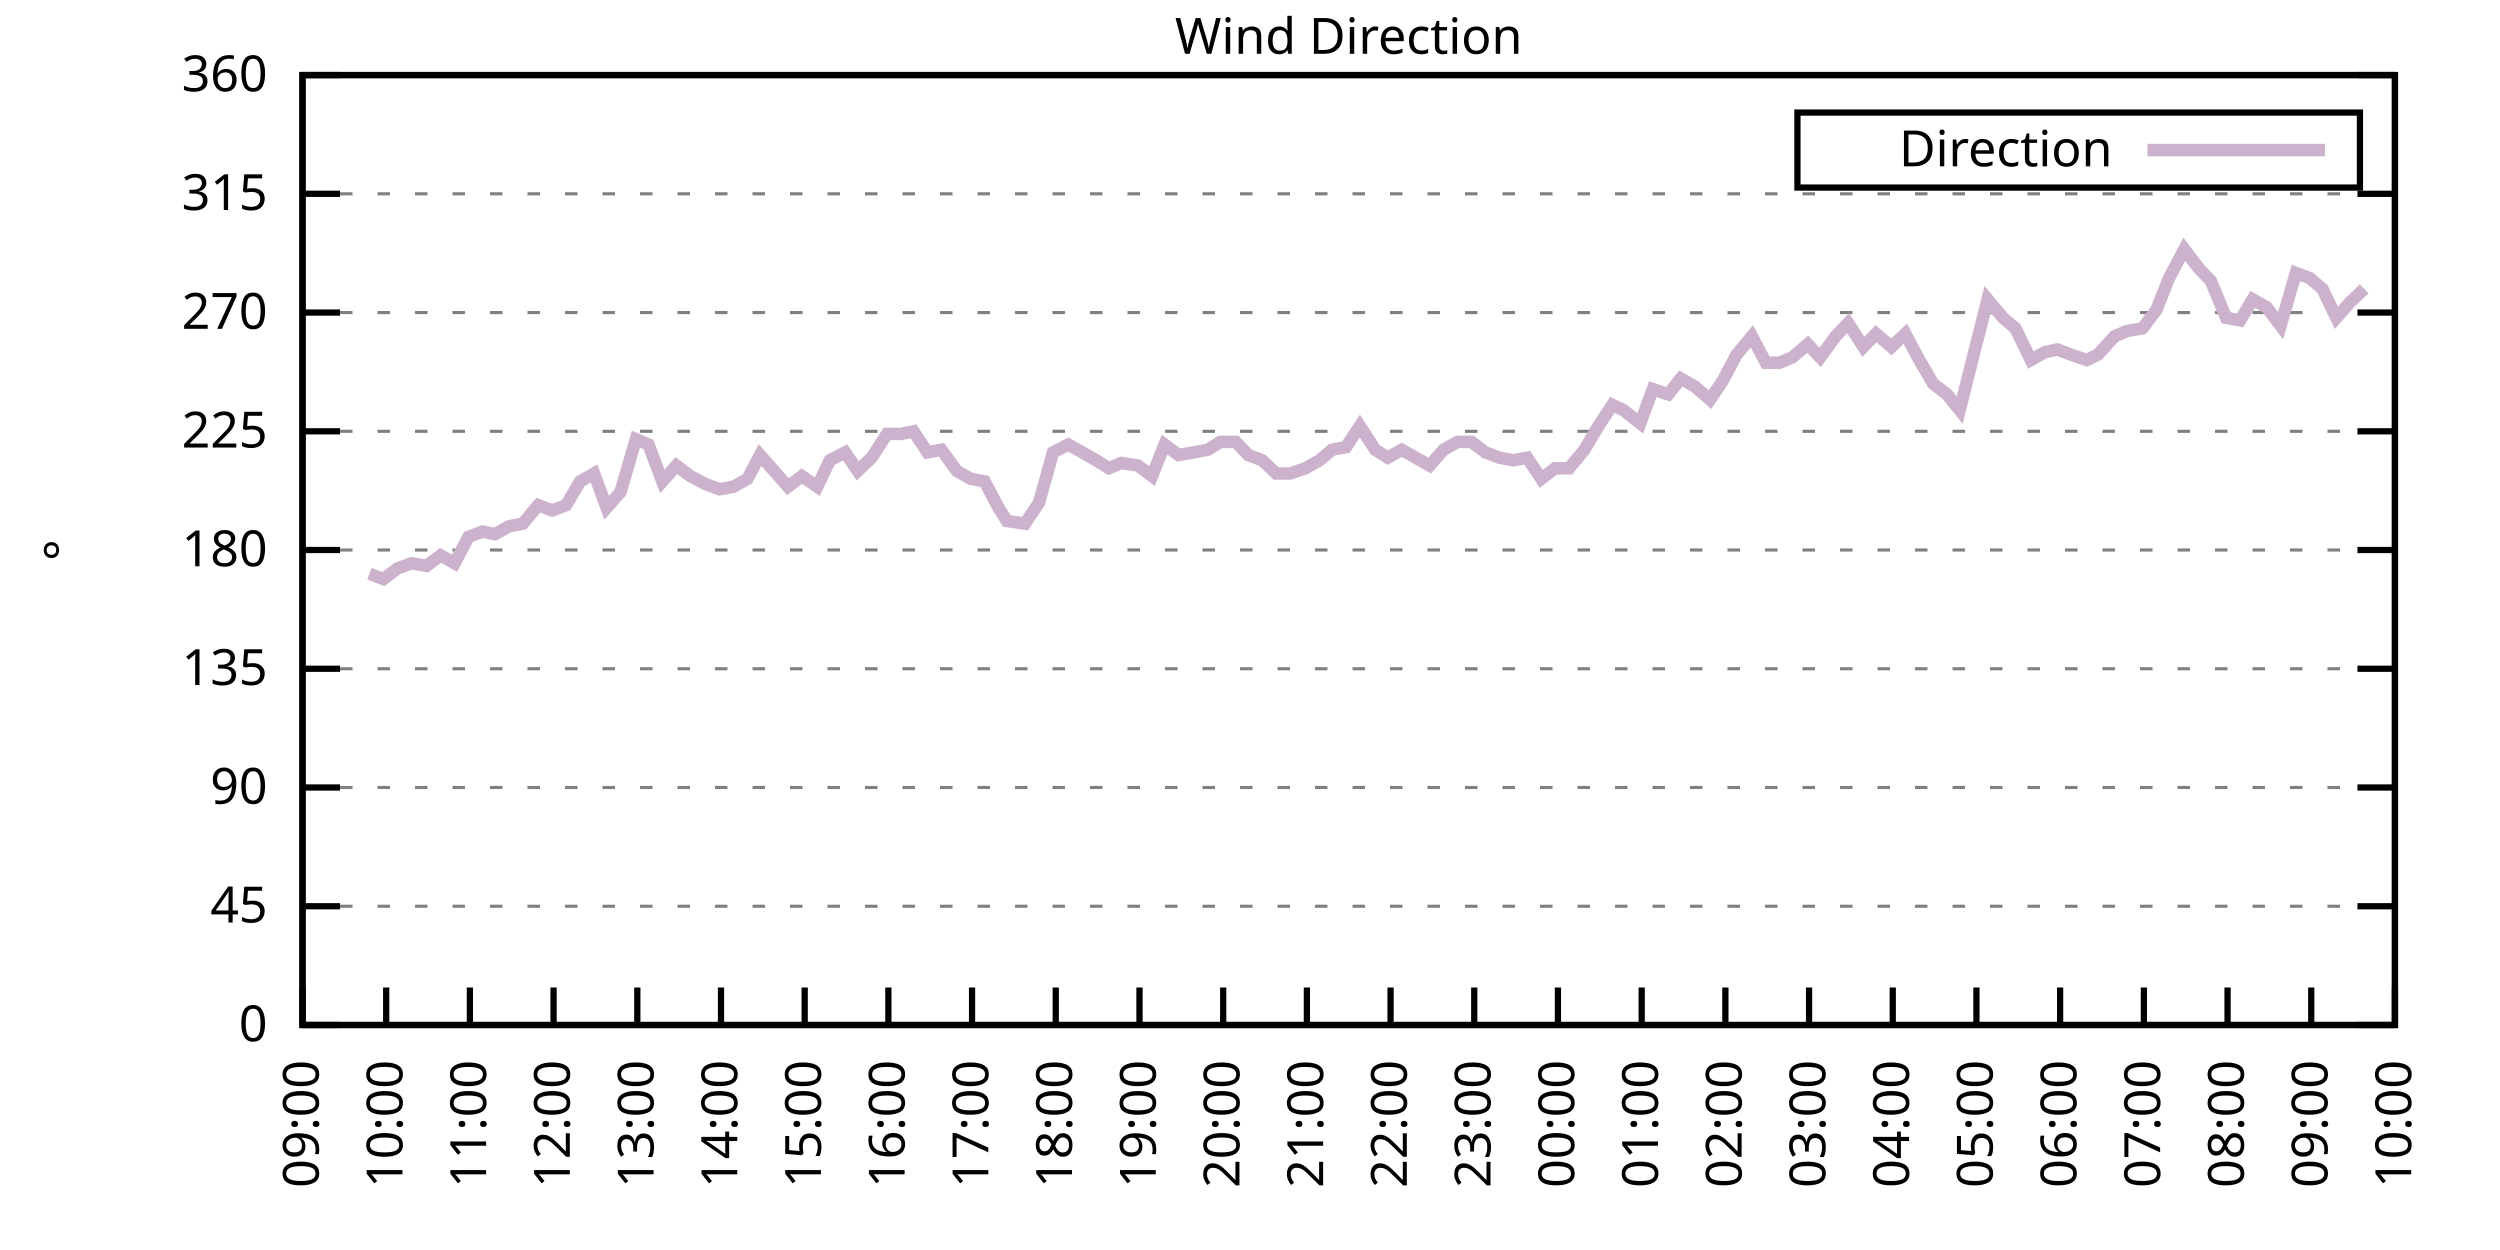
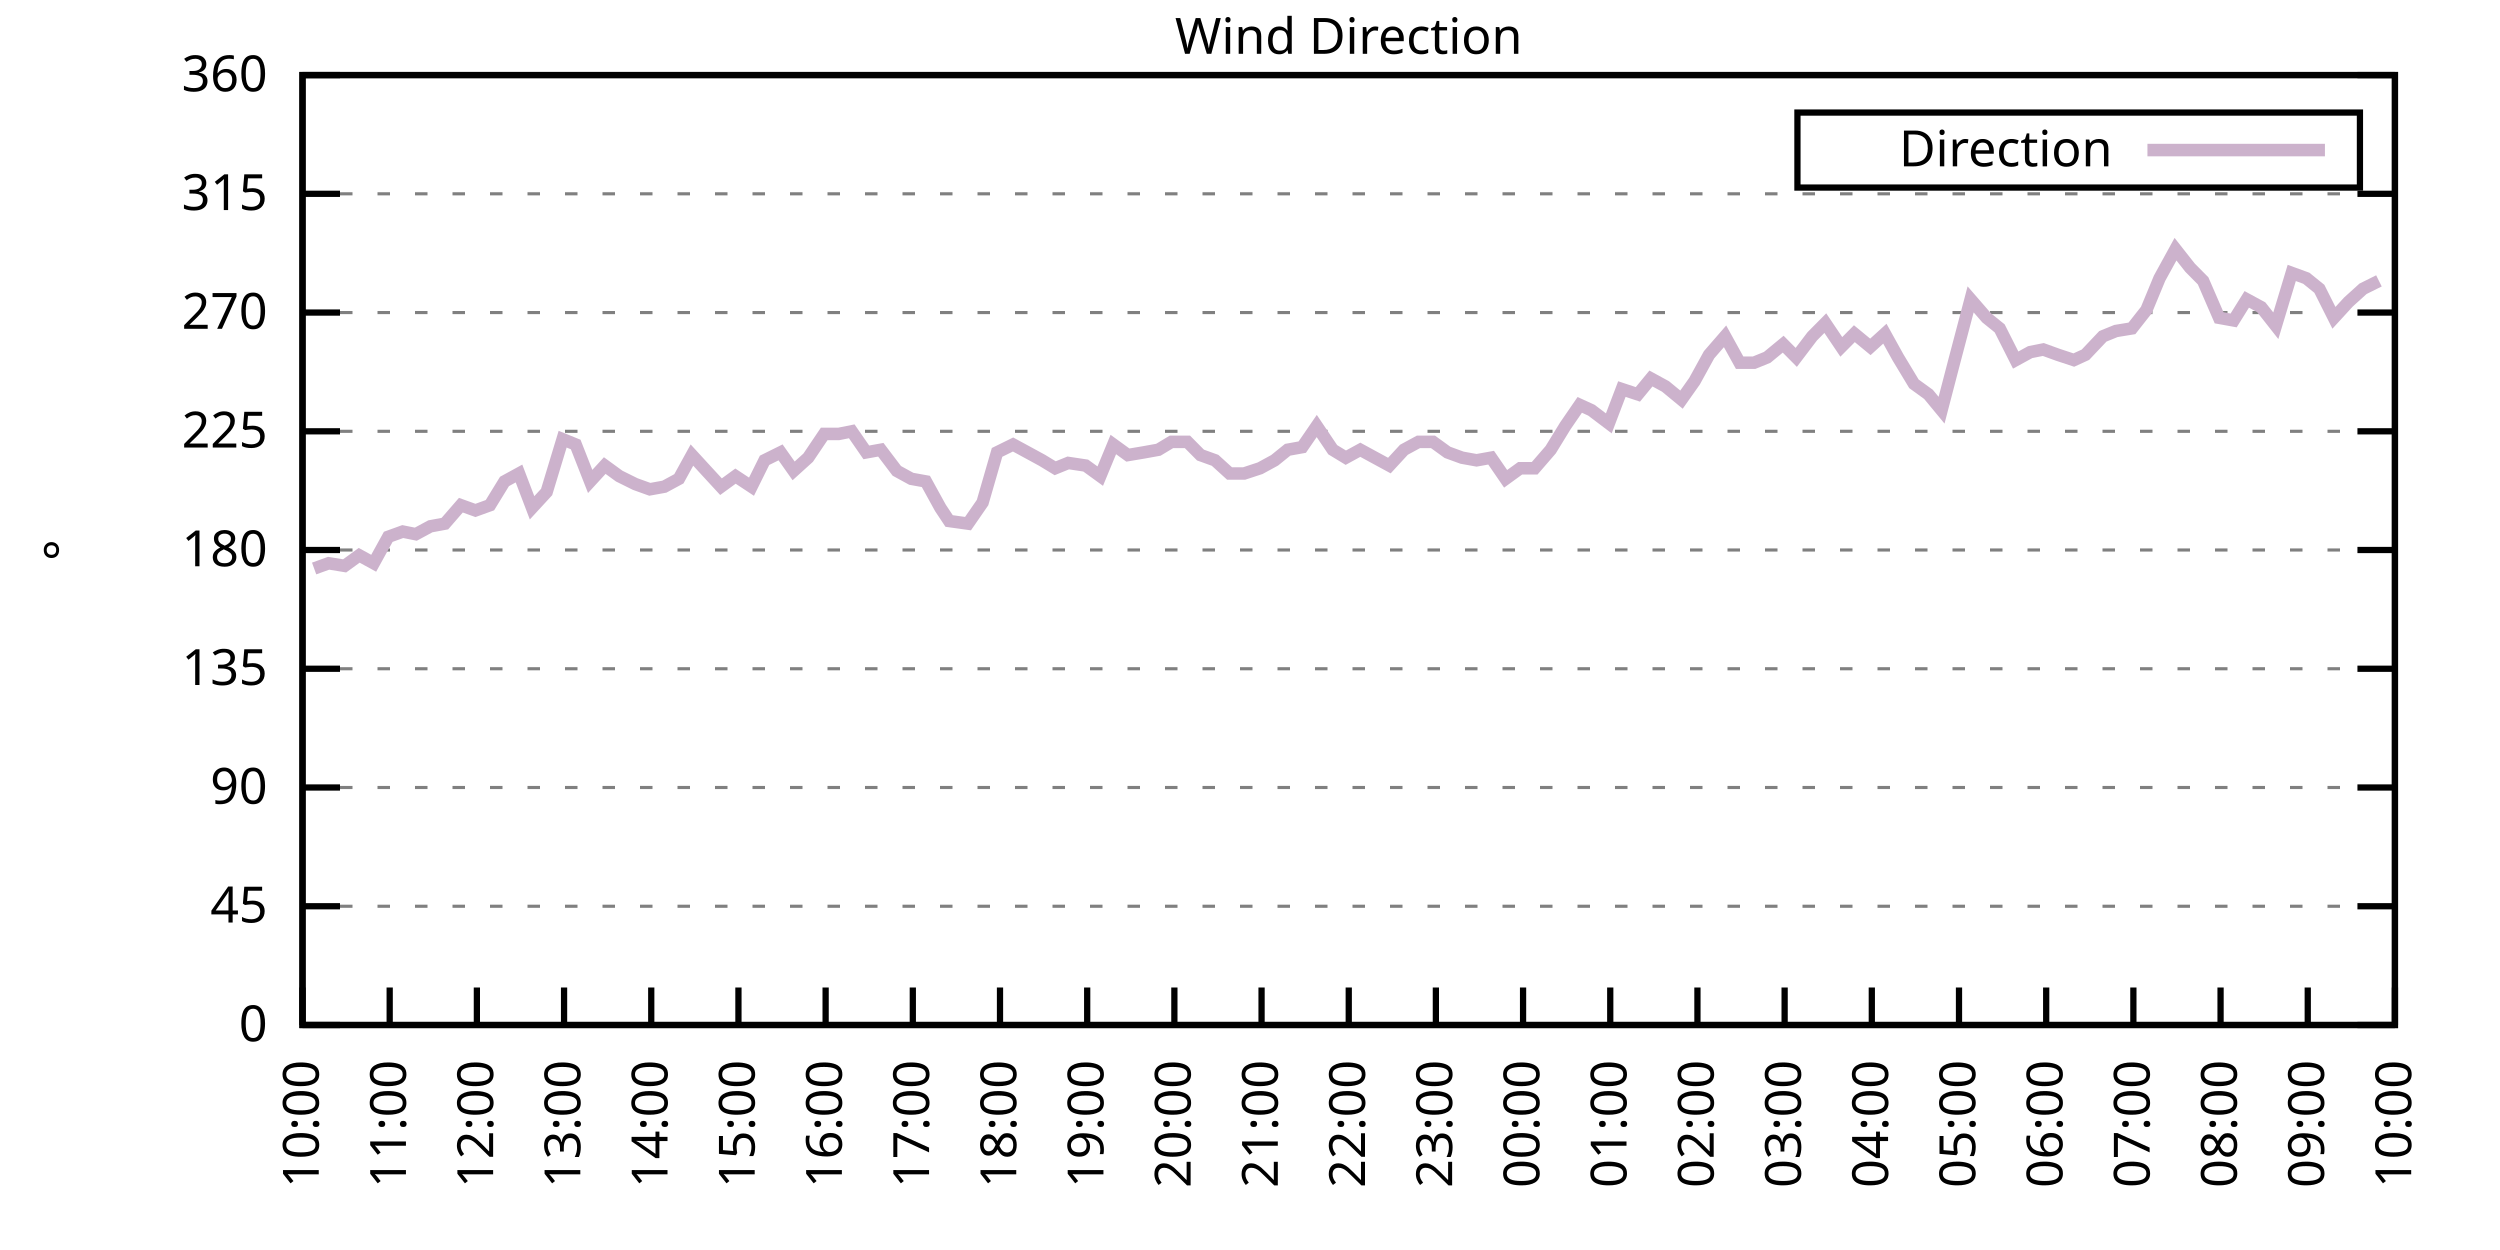
<svg xmlns="http://www.w3.org/2000/svg" xmlns:xlink="http://www.w3.org/1999/xlink" width="400" height="200" viewBox="0 0 400 200">
  <g id="gnuplot_canvas">
    <rect x="0" y="0" width="400" height="200" fill="none" />
    <defs>
      <circle id="gpDot" r="0.5" stroke-width="0.5" stroke="currentColor" />
      <path id="gpPt0" stroke-width="0.333" stroke="currentColor" d="M-1,0 h2 M0,-1 v2" />
      <path id="gpPt1" stroke-width="0.333" stroke="currentColor" d="M-1,-1 L1,1 M1,-1 L-1,1" />
      <path id="gpPt2" stroke-width="0.333" stroke="currentColor" d="M-1,0 L1,0 M0,-1 L0,1 M-1,-1 L1,1 M-1,1 L1,-1" />
      <rect id="gpPt3" stroke-width="0.333" stroke="currentColor" x="-1" y="-1" width="2" height="2" />
      <rect id="gpPt4" stroke-width="0.333" stroke="currentColor" fill="currentColor" x="-1" y="-1" width="2" height="2" />
      <circle id="gpPt5" stroke-width="0.333" stroke="currentColor" cx="0" cy="0" r="1" />
      <use xlink:href="#gpPt5" id="gpPt6" fill="currentColor" stroke="none" />
      <path id="gpPt7" stroke-width="0.333" stroke="currentColor" d="M0,-1.33 L-1.33,0.67 L1.33,0.67 z" />
      <use xlink:href="#gpPt7" id="gpPt8" fill="currentColor" stroke="none" />
      <use xlink:href="#gpPt7" id="gpPt9" stroke="currentColor" transform="rotate(180)" />
      <use xlink:href="#gpPt9" id="gpPt10" fill="currentColor" stroke="none" />
      <use xlink:href="#gpPt3" id="gpPt11" stroke="currentColor" transform="rotate(45)" />
      <use xlink:href="#gpPt11" id="gpPt12" fill="currentColor" stroke="none" />
      <path id="gpPt13" stroke-width="0.333" stroke="currentColor" d="M0,1.330 L1.265,0.411 L0.782,-1.067 L-0.782,-1.076 L-1.265,0.411 z" />
      <use xlink:href="#gpPt13" id="gpPt14" fill="currentColor" stroke="none" />
      <filter id="textbox" filterUnits="objectBoundingBox" x="0" y="0" height="1" width="1">
        <feFlood flood-color="white" flood-opacity="1" result="bgnd" />
        <feComposite in="SourceGraphic" in2="bgnd" operator="atop" />
      </filter>
      <filter id="greybox" filterUnits="objectBoundingBox" x="0" y="0" height="1" width="1">
        <feFlood flood-color="lightgrey" flood-opacity="1" result="grey" />
        <feComposite in="SourceGraphic" in2="grey" operator="atop" />
      </filter>
    </defs>
    <g fill="none" color="white" stroke="currentColor" stroke-width="1.00" stroke-linecap="butt" stroke-linejoin="miter">
</g>
    <g fill="none" color="black" stroke="currentColor" stroke-width="1.00" stroke-linecap="butt" stroke-linejoin="miter">
      <g stroke="none" shape-rendering="crispEdges">
        <polygon fill="rgb(255, 255, 255)" points="48.40,164.00 383.18,164.00 383.18,12.02 48.40,12.02 " />
      </g>
    </g>
    <g fill="none" color="black" stroke="currentColor" stroke-width="1.00" stroke-linecap="butt" stroke-linejoin="miter">
</g>
    <g fill="none" color="black" stroke="black" stroke-width="0.50" stroke-linecap="butt" stroke-linejoin="miter">
</g>
    <g fill="none" color="gray" stroke="currentColor" stroke-width="0.50" stroke-linecap="butt" stroke-linejoin="miter">
      <path stroke="gray" stroke-dasharray="2,4" class="gridline" d="M48.40,164.00 L383.19,164.00  " />
    </g>
    <g fill="none" color="gray" stroke="gray" stroke-width="1.00" stroke-linecap="butt" stroke-linejoin="miter">
</g>
    <g fill="none" color="black" stroke="currentColor" stroke-width="1.00" stroke-linecap="butt" stroke-linejoin="miter">
      <path stroke="black" d="M48.40,164.00 L54.40,164.00 M383.19,164.00 L377.19,164.00  " />
      <g transform="translate(42.80,166.60)" stroke="none" fill="black" font-family="Sans" font-size="8.00" text-anchor="end">
        <text>
          <tspan font-family="Sans"> 0</tspan>
        </text>
      </g>
    </g>
    <g fill="none" color="black" stroke="currentColor" stroke-width="1.00" stroke-linecap="butt" stroke-linejoin="miter">
</g>
    <g fill="none" color="black" stroke="black" stroke-width="0.50" stroke-linecap="butt" stroke-linejoin="miter">
</g>
    <g fill="none" color="gray" stroke="currentColor" stroke-width="0.50" stroke-linecap="butt" stroke-linejoin="miter">
      <path stroke="gray" stroke-dasharray="2,4" class="gridline" d="M48.40,145.00 L383.19,145.00  " />
    </g>
    <g fill="none" color="gray" stroke="gray" stroke-width="1.00" stroke-linecap="butt" stroke-linejoin="miter">
</g>
    <g fill="none" color="black" stroke="currentColor" stroke-width="1.00" stroke-linecap="butt" stroke-linejoin="miter">
      <path stroke="black" d="M48.40,145.00 L54.40,145.00 M383.19,145.00 L377.19,145.00  " />
      <g transform="translate(42.80,147.60)" stroke="none" fill="black" font-family="Sans" font-size="8.00" text-anchor="end">
        <text>
          <tspan font-family="Sans"> 45</tspan>
        </text>
      </g>
    </g>
    <g fill="none" color="black" stroke="currentColor" stroke-width="1.00" stroke-linecap="butt" stroke-linejoin="miter">
</g>
    <g fill="none" color="black" stroke="black" stroke-width="0.50" stroke-linecap="butt" stroke-linejoin="miter">
</g>
    <g fill="none" color="gray" stroke="currentColor" stroke-width="0.50" stroke-linecap="butt" stroke-linejoin="miter">
      <path stroke="gray" stroke-dasharray="2,4" class="gridline" d="M48.40,126.00 L383.19,126.00  " />
    </g>
    <g fill="none" color="gray" stroke="gray" stroke-width="1.00" stroke-linecap="butt" stroke-linejoin="miter">
</g>
    <g fill="none" color="black" stroke="currentColor" stroke-width="1.00" stroke-linecap="butt" stroke-linejoin="miter">
      <path stroke="black" d="M48.40,126.00 L54.40,126.00 M383.19,126.00 L377.19,126.00  " />
      <g transform="translate(42.80,128.60)" stroke="none" fill="black" font-family="Sans" font-size="8.00" text-anchor="end">
        <text>
          <tspan font-family="Sans"> 90</tspan>
        </text>
      </g>
    </g>
    <g fill="none" color="black" stroke="currentColor" stroke-width="1.00" stroke-linecap="butt" stroke-linejoin="miter">
</g>
    <g fill="none" color="black" stroke="black" stroke-width="0.50" stroke-linecap="butt" stroke-linejoin="miter">
</g>
    <g fill="none" color="gray" stroke="currentColor" stroke-width="0.50" stroke-linecap="butt" stroke-linejoin="miter">
      <path stroke="gray" stroke-dasharray="2,4" class="gridline" d="M48.40,107.00 L383.19,107.00  " />
    </g>
    <g fill="none" color="gray" stroke="gray" stroke-width="1.00" stroke-linecap="butt" stroke-linejoin="miter">
</g>
    <g fill="none" color="black" stroke="currentColor" stroke-width="1.00" stroke-linecap="butt" stroke-linejoin="miter">
      <path stroke="black" d="M48.40,107.00 L54.40,107.00 M383.19,107.00 L377.19,107.00  " />
      <g transform="translate(42.80,109.60)" stroke="none" fill="black" font-family="Sans" font-size="8.00" text-anchor="end">
        <text>
          <tspan font-family="Sans"> 135</tspan>
        </text>
      </g>
    </g>
    <g fill="none" color="black" stroke="currentColor" stroke-width="1.00" stroke-linecap="butt" stroke-linejoin="miter">
</g>
    <g fill="none" color="black" stroke="black" stroke-width="0.50" stroke-linecap="butt" stroke-linejoin="miter">
</g>
    <g fill="none" color="gray" stroke="currentColor" stroke-width="0.50" stroke-linecap="butt" stroke-linejoin="miter">
      <path stroke="gray" stroke-dasharray="2,4" class="gridline" d="M48.40,88.00 L383.19,88.00  " />
    </g>
    <g fill="none" color="gray" stroke="gray" stroke-width="1.00" stroke-linecap="butt" stroke-linejoin="miter">
</g>
    <g fill="none" color="black" stroke="currentColor" stroke-width="1.00" stroke-linecap="butt" stroke-linejoin="miter">
      <path stroke="black" d="M48.40,88.00 L54.40,88.00 M383.19,88.00 L377.19,88.00  " />
      <g transform="translate(42.80,90.60)" stroke="none" fill="black" font-family="Sans" font-size="8.00" text-anchor="end">
        <text>
          <tspan font-family="Sans"> 180</tspan>
        </text>
      </g>
    </g>
    <g fill="none" color="black" stroke="currentColor" stroke-width="1.00" stroke-linecap="butt" stroke-linejoin="miter">
</g>
    <g fill="none" color="black" stroke="black" stroke-width="0.50" stroke-linecap="butt" stroke-linejoin="miter">
</g>
    <g fill="none" color="gray" stroke="currentColor" stroke-width="0.50" stroke-linecap="butt" stroke-linejoin="miter">
      <path stroke="gray" stroke-dasharray="2,4" class="gridline" d="M48.40,69.01 L383.19,69.01  " />
    </g>
    <g fill="none" color="gray" stroke="gray" stroke-width="1.00" stroke-linecap="butt" stroke-linejoin="miter">
</g>
    <g fill="none" color="black" stroke="currentColor" stroke-width="1.00" stroke-linecap="butt" stroke-linejoin="miter">
      <path stroke="black" d="M48.40,69.01 L54.40,69.01 M383.19,69.01 L377.19,69.01  " />
      <g transform="translate(42.80,71.61)" stroke="none" fill="black" font-family="Sans" font-size="8.00" text-anchor="end">
        <text>
          <tspan font-family="Sans"> 225</tspan>
        </text>
      </g>
    </g>
    <g fill="none" color="black" stroke="currentColor" stroke-width="1.00" stroke-linecap="butt" stroke-linejoin="miter">
</g>
    <g fill="none" color="black" stroke="black" stroke-width="0.50" stroke-linecap="butt" stroke-linejoin="miter">
</g>
    <g fill="none" color="gray" stroke="currentColor" stroke-width="0.50" stroke-linecap="butt" stroke-linejoin="miter">
      <path stroke="gray" stroke-dasharray="2,4" class="gridline" d="M48.40,50.01 L383.19,50.01  " />
    </g>
    <g fill="none" color="gray" stroke="gray" stroke-width="1.00" stroke-linecap="butt" stroke-linejoin="miter">
</g>
    <g fill="none" color="black" stroke="currentColor" stroke-width="1.00" stroke-linecap="butt" stroke-linejoin="miter">
      <path stroke="black" d="M48.40,50.01 L54.40,50.01 M383.19,50.01 L377.19,50.01  " />
      <g transform="translate(42.80,52.61)" stroke="none" fill="black" font-family="Sans" font-size="8.00" text-anchor="end">
        <text>
          <tspan font-family="Sans"> 270</tspan>
        </text>
      </g>
    </g>
    <g fill="none" color="black" stroke="currentColor" stroke-width="1.00" stroke-linecap="butt" stroke-linejoin="miter">
</g>
    <g fill="none" color="black" stroke="black" stroke-width="0.50" stroke-linecap="butt" stroke-linejoin="miter">
</g>
    <g fill="none" color="gray" stroke="currentColor" stroke-width="0.50" stroke-linecap="butt" stroke-linejoin="miter">
      <path stroke="gray" stroke-dasharray="2,4" class="gridline" d="M48.40,31.01 L383.19,31.01  " />
    </g>
    <g fill="none" color="gray" stroke="gray" stroke-width="1.00" stroke-linecap="butt" stroke-linejoin="miter">
</g>
    <g fill="none" color="black" stroke="currentColor" stroke-width="1.00" stroke-linecap="butt" stroke-linejoin="miter">
      <path stroke="black" d="M48.40,31.01 L54.40,31.01 M383.19,31.01 L377.19,31.01  " />
      <g transform="translate(42.80,33.61)" stroke="none" fill="black" font-family="Sans" font-size="8.00" text-anchor="end">
        <text>
          <tspan font-family="Sans"> 315</tspan>
        </text>
      </g>
    </g>
    <g fill="none" color="black" stroke="currentColor" stroke-width="1.00" stroke-linecap="butt" stroke-linejoin="miter">
</g>
    <g fill="none" color="black" stroke="black" stroke-width="0.50" stroke-linecap="butt" stroke-linejoin="miter">
</g>
    <g fill="none" color="gray" stroke="currentColor" stroke-width="0.50" stroke-linecap="butt" stroke-linejoin="miter">
      <path stroke="gray" stroke-dasharray="2,4" class="gridline" d="M48.40,12.01 L383.19,12.01  " />
    </g>
    <g fill="none" color="gray" stroke="gray" stroke-width="1.00" stroke-linecap="butt" stroke-linejoin="miter">
</g>
    <g fill="none" color="black" stroke="currentColor" stroke-width="1.00" stroke-linecap="butt" stroke-linejoin="miter">
      <path stroke="black" d="M48.40,12.01 L54.40,12.01 M383.19,12.01 L377.19,12.01  " />
      <g transform="translate(42.80,14.61)" stroke="none" fill="black" font-family="Sans" font-size="8.00" text-anchor="end">
        <text>
          <tspan font-family="Sans"> 360</tspan>
        </text>
      </g>
    </g>
    <g fill="none" color="black" stroke="currentColor" stroke-width="1.00" stroke-linecap="butt" stroke-linejoin="miter">
      <path stroke="black" d="M48.40,164.00 L48.40,158.00  " />
      <g transform="translate(51.00,169.60) rotate(270.00)" stroke="none" fill="black" font-family="Sans" font-size="8.00" text-anchor="end">
        <text>
-           <tspan font-family="Sans">09:00</tspan>
-         </text>
-       </g>
-     </g>
-     <g fill="none" color="black" stroke="currentColor" stroke-width="1.00" stroke-linecap="butt" stroke-linejoin="miter">
-       <path stroke="black" d="M61.79,164.00 L61.79,158.00  " />
-       <g transform="translate(64.39,169.60) rotate(270.00)" stroke="none" fill="black" font-family="Sans" font-size="8.00" text-anchor="end">
-         <text>
          <tspan font-family="Sans">10:00</tspan>
        </text>
      </g>
    </g>
    <g fill="none" color="black" stroke="currentColor" stroke-width="1.00" stroke-linecap="butt" stroke-linejoin="miter">
-       <path stroke="black" d="M75.18,164.00 L75.18,158.00  " />
-       <g transform="translate(77.78,169.60) rotate(270.00)" stroke="none" fill="black" font-family="Sans" font-size="8.00" text-anchor="end">
+       <path stroke="black" d="M62.35,164.00 L62.35,158.00  " />
+       <g transform="translate(64.95,169.60) rotate(270.00)" stroke="none" fill="black" font-family="Sans" font-size="8.00" text-anchor="end">
        <text>
          <tspan font-family="Sans">11:00</tspan>
        </text>
      </g>
    </g>
    <g fill="none" color="black" stroke="currentColor" stroke-width="1.00" stroke-linecap="butt" stroke-linejoin="miter">
-       <path stroke="black" d="M88.57,164.00 L88.57,158.00  " />
-       <g transform="translate(91.17,169.60) rotate(270.00)" stroke="none" fill="black" font-family="Sans" font-size="8.00" text-anchor="end">
+       <path stroke="black" d="M76.30,164.00 L76.30,158.00  " />
+       <g transform="translate(78.90,169.60) rotate(270.00)" stroke="none" fill="black" font-family="Sans" font-size="8.00" text-anchor="end">
        <text>
          <tspan font-family="Sans">12:00</tspan>
        </text>
      </g>
    </g>
    <g fill="none" color="black" stroke="currentColor" stroke-width="1.00" stroke-linecap="butt" stroke-linejoin="miter">
-       <path stroke="black" d="M101.97,164.00 L101.97,158.00  " />
-       <g transform="translate(104.57,169.60) rotate(270.00)" stroke="none" fill="black" font-family="Sans" font-size="8.00" text-anchor="end">
+       <path stroke="black" d="M90.25,164.00 L90.25,158.00  " />
+       <g transform="translate(92.85,169.60) rotate(270.00)" stroke="none" fill="black" font-family="Sans" font-size="8.00" text-anchor="end">
        <text>
          <tspan font-family="Sans">13:00</tspan>
        </text>
      </g>
    </g>
    <g fill="none" color="black" stroke="currentColor" stroke-width="1.00" stroke-linecap="butt" stroke-linejoin="miter">
-       <path stroke="black" d="M115.36,164.00 L115.36,158.00  " />
-       <g transform="translate(117.96,169.60) rotate(270.00)" stroke="none" fill="black" font-family="Sans" font-size="8.00" text-anchor="end">
+       <path stroke="black" d="M104.20,164.00 L104.20,158.00  " />
+       <g transform="translate(106.80,169.60) rotate(270.00)" stroke="none" fill="black" font-family="Sans" font-size="8.00" text-anchor="end">
        <text>
          <tspan font-family="Sans">14:00</tspan>
        </text>
      </g>
    </g>
    <g fill="none" color="black" stroke="currentColor" stroke-width="1.00" stroke-linecap="butt" stroke-linejoin="miter">
-       <path stroke="black" d="M128.75,164.00 L128.75,158.00  " />
-       <g transform="translate(131.35,169.60) rotate(270.00)" stroke="none" fill="black" font-family="Sans" font-size="8.00" text-anchor="end">
+       <path stroke="black" d="M118.15,164.00 L118.15,158.00  " />
+       <g transform="translate(120.75,169.60) rotate(270.00)" stroke="none" fill="black" font-family="Sans" font-size="8.00" text-anchor="end">
        <text>
          <tspan font-family="Sans">15:00</tspan>
        </text>
      </g>
    </g>
    <g fill="none" color="black" stroke="currentColor" stroke-width="1.00" stroke-linecap="butt" stroke-linejoin="miter">
-       <path stroke="black" d="M142.14,164.00 L142.14,158.00  " />
-       <g transform="translate(144.74,169.60) rotate(270.00)" stroke="none" fill="black" font-family="Sans" font-size="8.00" text-anchor="end">
+       <path stroke="black" d="M132.10,164.00 L132.10,158.00  " />
+       <g transform="translate(134.70,169.60) rotate(270.00)" stroke="none" fill="black" font-family="Sans" font-size="8.00" text-anchor="end">
        <text>
          <tspan font-family="Sans">16:00</tspan>
        </text>
      </g>
    </g>
    <g fill="none" color="black" stroke="currentColor" stroke-width="1.00" stroke-linecap="butt" stroke-linejoin="miter">
-       <path stroke="black" d="M155.53,164.00 L155.53,158.00  " />
-       <g transform="translate(158.13,169.60) rotate(270.00)" stroke="none" fill="black" font-family="Sans" font-size="8.00" text-anchor="end">
+       <path stroke="black" d="M146.05,164.00 L146.05,158.00  " />
+       <g transform="translate(148.65,169.60) rotate(270.00)" stroke="none" fill="black" font-family="Sans" font-size="8.00" text-anchor="end">
        <text>
          <tspan font-family="Sans">17:00</tspan>
        </text>
      </g>
    </g>
    <g fill="none" color="black" stroke="currentColor" stroke-width="1.00" stroke-linecap="butt" stroke-linejoin="miter">
-       <path stroke="black" d="M168.92,164.00 L168.92,158.00  " />
-       <g transform="translate(171.52,169.60) rotate(270.00)" stroke="none" fill="black" font-family="Sans" font-size="8.00" text-anchor="end">
+       <path stroke="black" d="M160.00,164.00 L160.00,158.00  " />
+       <g transform="translate(162.60,169.60) rotate(270.00)" stroke="none" fill="black" font-family="Sans" font-size="8.00" text-anchor="end">
        <text>
          <tspan font-family="Sans">18:00</tspan>
        </text>
      </g>
    </g>
    <g fill="none" color="black" stroke="currentColor" stroke-width="1.00" stroke-linecap="butt" stroke-linejoin="miter">
-       <path stroke="black" d="M182.32,164.00 L182.32,158.00  " />
-       <g transform="translate(184.92,169.60) rotate(270.00)" stroke="none" fill="black" font-family="Sans" font-size="8.00" text-anchor="end">
+       <path stroke="black" d="M173.95,164.00 L173.95,158.00  " />
+       <g transform="translate(176.55,169.60) rotate(270.00)" stroke="none" fill="black" font-family="Sans" font-size="8.00" text-anchor="end">
        <text>
          <tspan font-family="Sans">19:00</tspan>
        </text>
      </g>
    </g>
    <g fill="none" color="black" stroke="currentColor" stroke-width="1.00" stroke-linecap="butt" stroke-linejoin="miter">
-       <path stroke="black" d="M195.71,164.00 L195.71,158.00  " />
-       <g transform="translate(198.31,169.60) rotate(270.00)" stroke="none" fill="black" font-family="Sans" font-size="8.00" text-anchor="end">
+       <path stroke="black" d="M187.90,164.00 L187.90,158.00  " />
+       <g transform="translate(190.50,169.60) rotate(270.00)" stroke="none" fill="black" font-family="Sans" font-size="8.00" text-anchor="end">
        <text>
          <tspan font-family="Sans">20:00</tspan>
        </text>
      </g>
    </g>
    <g fill="none" color="black" stroke="currentColor" stroke-width="1.00" stroke-linecap="butt" stroke-linejoin="miter">
-       <path stroke="black" d="M209.10,164.00 L209.10,158.00  " />
-       <g transform="translate(211.70,169.60) rotate(270.00)" stroke="none" fill="black" font-family="Sans" font-size="8.00" text-anchor="end">
+       <path stroke="black" d="M201.85,164.00 L201.85,158.00  " />
+       <g transform="translate(204.45,169.60) rotate(270.00)" stroke="none" fill="black" font-family="Sans" font-size="8.00" text-anchor="end">
        <text>
          <tspan font-family="Sans">21:00</tspan>
        </text>
      </g>
    </g>
    <g fill="none" color="black" stroke="currentColor" stroke-width="1.00" stroke-linecap="butt" stroke-linejoin="miter">
-       <path stroke="black" d="M222.49,164.00 L222.49,158.00  " />
-       <g transform="translate(225.09,169.60) rotate(270.00)" stroke="none" fill="black" font-family="Sans" font-size="8.00" text-anchor="end">
+       <path stroke="black" d="M215.80,164.00 L215.80,158.00  " />
+       <g transform="translate(218.40,169.60) rotate(270.00)" stroke="none" fill="black" font-family="Sans" font-size="8.00" text-anchor="end">
        <text>
          <tspan font-family="Sans">22:00</tspan>
        </text>
      </g>
    </g>
    <g fill="none" color="black" stroke="currentColor" stroke-width="1.00" stroke-linecap="butt" stroke-linejoin="miter">
-       <path stroke="black" d="M235.88,164.00 L235.88,158.00  " />
-       <g transform="translate(238.48,169.60) rotate(270.00)" stroke="none" fill="black" font-family="Sans" font-size="8.00" text-anchor="end">
+       <path stroke="black" d="M229.74,164.00 L229.74,158.00  " />
+       <g transform="translate(232.34,169.60) rotate(270.00)" stroke="none" fill="black" font-family="Sans" font-size="8.00" text-anchor="end">
        <text>
          <tspan font-family="Sans">23:00</tspan>
        </text>
      </g>
    </g>
    <g fill="none" color="black" stroke="currentColor" stroke-width="1.00" stroke-linecap="butt" stroke-linejoin="miter">
-       <path stroke="black" d="M249.27,164.00 L249.27,158.00  " />
-       <g transform="translate(251.87,169.60) rotate(270.00)" stroke="none" fill="black" font-family="Sans" font-size="8.00" text-anchor="end">
+       <path stroke="black" d="M243.69,164.00 L243.69,158.00  " />
+       <g transform="translate(246.29,169.60) rotate(270.00)" stroke="none" fill="black" font-family="Sans" font-size="8.00" text-anchor="end">
        <text>
          <tspan font-family="Sans">00:00</tspan>
        </text>
      </g>
    </g>
    <g fill="none" color="black" stroke="currentColor" stroke-width="1.00" stroke-linecap="butt" stroke-linejoin="miter">
-       <path stroke="black" d="M262.67,164.00 L262.67,158.00  " />
-       <g transform="translate(265.27,169.60) rotate(270.00)" stroke="none" fill="black" font-family="Sans" font-size="8.00" text-anchor="end">
+       <path stroke="black" d="M257.64,164.00 L257.64,158.00  " />
+       <g transform="translate(260.24,169.60) rotate(270.00)" stroke="none" fill="black" font-family="Sans" font-size="8.00" text-anchor="end">
        <text>
          <tspan font-family="Sans">01:00</tspan>
        </text>
      </g>
    </g>
    <g fill="none" color="black" stroke="currentColor" stroke-width="1.00" stroke-linecap="butt" stroke-linejoin="miter">
-       <path stroke="black" d="M276.06,164.00 L276.06,158.00  " />
-       <g transform="translate(278.66,169.60) rotate(270.00)" stroke="none" fill="black" font-family="Sans" font-size="8.00" text-anchor="end">
+       <path stroke="black" d="M271.59,164.00 L271.59,158.00  " />
+       <g transform="translate(274.19,169.60) rotate(270.00)" stroke="none" fill="black" font-family="Sans" font-size="8.00" text-anchor="end">
        <text>
          <tspan font-family="Sans">02:00</tspan>
        </text>
      </g>
    </g>
    <g fill="none" color="black" stroke="currentColor" stroke-width="1.00" stroke-linecap="butt" stroke-linejoin="miter">
-       <path stroke="black" d="M289.45,164.00 L289.45,158.00  " />
-       <g transform="translate(292.05,169.60) rotate(270.00)" stroke="none" fill="black" font-family="Sans" font-size="8.00" text-anchor="end">
+       <path stroke="black" d="M285.54,164.00 L285.54,158.00  " />
+       <g transform="translate(288.14,169.60) rotate(270.00)" stroke="none" fill="black" font-family="Sans" font-size="8.00" text-anchor="end">
        <text>
          <tspan font-family="Sans">03:00</tspan>
        </text>
      </g>
    </g>
    <g fill="none" color="black" stroke="currentColor" stroke-width="1.00" stroke-linecap="butt" stroke-linejoin="miter">
-       <path stroke="black" d="M302.84,164.00 L302.84,158.00  " />
-       <g transform="translate(305.44,169.60) rotate(270.00)" stroke="none" fill="black" font-family="Sans" font-size="8.00" text-anchor="end">
+       <path stroke="black" d="M299.49,164.00 L299.49,158.00  " />
+       <g transform="translate(302.09,169.60) rotate(270.00)" stroke="none" fill="black" font-family="Sans" font-size="8.00" text-anchor="end">
        <text>
          <tspan font-family="Sans">04:00</tspan>
        </text>
      </g>
    </g>
    <g fill="none" color="black" stroke="currentColor" stroke-width="1.00" stroke-linecap="butt" stroke-linejoin="miter">
-       <path stroke="black" d="M316.23,164.00 L316.23,158.00  " />
-       <g transform="translate(318.83,169.60) rotate(270.00)" stroke="none" fill="black" font-family="Sans" font-size="8.00" text-anchor="end">
+       <path stroke="black" d="M313.44,164.00 L313.44,158.00  " />
+       <g transform="translate(316.04,169.60) rotate(270.00)" stroke="none" fill="black" font-family="Sans" font-size="8.00" text-anchor="end">
        <text>
          <tspan font-family="Sans">05:00</tspan>
        </text>
      </g>
    </g>
    <g fill="none" color="black" stroke="currentColor" stroke-width="1.00" stroke-linecap="butt" stroke-linejoin="miter">
-       <path stroke="black" d="M329.62,164.00 L329.62,158.00  " />
-       <g transform="translate(332.22,169.60) rotate(270.00)" stroke="none" fill="black" font-family="Sans" font-size="8.00" text-anchor="end">
+       <path stroke="black" d="M327.39,164.00 L327.39,158.00  " />
+       <g transform="translate(329.99,169.60) rotate(270.00)" stroke="none" fill="black" font-family="Sans" font-size="8.00" text-anchor="end">
        <text>
          <tspan font-family="Sans">06:00</tspan>
        </text>
      </g>
    </g>
    <g fill="none" color="black" stroke="currentColor" stroke-width="1.00" stroke-linecap="butt" stroke-linejoin="miter">
-       <path stroke="black" d="M343.02,164.00 L343.02,158.00  " />
-       <g transform="translate(345.62,169.60) rotate(270.00)" stroke="none" fill="black" font-family="Sans" font-size="8.00" text-anchor="end">
+       <path stroke="black" d="M341.34,164.00 L341.34,158.00  " />
+       <g transform="translate(343.94,169.60) rotate(270.00)" stroke="none" fill="black" font-family="Sans" font-size="8.00" text-anchor="end">
        <text>
          <tspan font-family="Sans">07:00</tspan>
        </text>
      </g>
    </g>
    <g fill="none" color="black" stroke="currentColor" stroke-width="1.00" stroke-linecap="butt" stroke-linejoin="miter">
-       <path stroke="black" d="M356.41,164.00 L356.41,158.00  " />
-       <g transform="translate(359.01,169.60) rotate(270.00)" stroke="none" fill="black" font-family="Sans" font-size="8.00" text-anchor="end">
+       <path stroke="black" d="M355.29,164.00 L355.29,158.00  " />
+       <g transform="translate(357.89,169.60) rotate(270.00)" stroke="none" fill="black" font-family="Sans" font-size="8.00" text-anchor="end">
        <text>
          <tspan font-family="Sans">08:00</tspan>
        </text>
      </g>
    </g>
    <g fill="none" color="black" stroke="currentColor" stroke-width="1.00" stroke-linecap="butt" stroke-linejoin="miter">
-       <path stroke="black" d="M369.80,164.00 L369.80,158.00  " />
-       <g transform="translate(372.40,169.60) rotate(270.00)" stroke="none" fill="black" font-family="Sans" font-size="8.00" text-anchor="end">
+       <path stroke="black" d="M369.24,164.00 L369.24,158.00  " />
+       <g transform="translate(371.84,169.60) rotate(270.00)" stroke="none" fill="black" font-family="Sans" font-size="8.00" text-anchor="end">
        <text>
          <tspan font-family="Sans">09:00</tspan>
        </text>
      </g>
    </g>
    <g fill="none" color="black" stroke="currentColor" stroke-width="1.00" stroke-linecap="butt" stroke-linejoin="miter">
      <path stroke="black" d="M383.19,164.00 L383.19,158.00  " />
      <g transform="translate(385.79,169.60) rotate(270.00)" stroke="none" fill="black" font-family="Sans" font-size="8.00" text-anchor="end">
        <text>
          <tspan font-family="Sans">10:00</tspan>
        </text>
      </g>
    </g>
    <g fill="none" color="black" stroke="currentColor" stroke-width="1.00" stroke-linecap="butt" stroke-linejoin="miter">
</g>
    <g fill="none" color="black" stroke="currentColor" stroke-width="1.00" stroke-linecap="butt" stroke-linejoin="miter">
      <path stroke="black" d="M48.40,12.01 L48.40,164.00 L383.19,164.00 L383.19,12.01 L48.40,12.01 Z  " />
    </g>
    <g fill="none" color="black" stroke="currentColor" stroke-width="1.00" stroke-linecap="butt" stroke-linejoin="miter">
</g>
    <g fill="none" color="black" stroke="currentColor" stroke-width="1.00" stroke-linecap="butt" stroke-linejoin="miter">
      <path stroke="black" d="M287.59,30.01 L287.59,18.01 L377.59,18.01 L377.59,30.01 L287.59,30.01 Z  " />
    </g>
    <g id="Wind_direction_plot_1">
      <g fill="none" color="white" stroke="black" stroke-width="2.00" stroke-linecap="butt" stroke-linejoin="miter">
</g>
      <g fill="none" color="black" stroke="currentColor" stroke-width="2.00" stroke-linecap="butt" stroke-linejoin="miter">
        <g transform="translate(337.99,26.61)" stroke="none" fill="black" font-family="Sans" font-size="8.00" text-anchor="end">
          <text>
            <tspan font-family="Sans">Direction</tspan>
          </text>
        </g>
      </g>
      <g fill="none" color="black" stroke="currentColor" stroke-width="2.00" stroke-linecap="butt" stroke-linejoin="miter">
-         <path stroke="rgb(204, 178, 204)" d="M343.59,24.01 L371.99,24.01 M59.11,91.80 L61.35,92.65 L63.58,90.96 L65.81,90.12 L68.26,90.54 L70.50,88.85   L72.73,90.12 L74.96,85.89 L77.19,85.05 L79.20,85.47 L81.43,84.21 L83.66,83.78 L86.12,80.83 L88.35,81.67   L90.58,80.83 L92.82,77.03 L95.05,75.76 L97.06,81.25 L99.29,78.72 L101.74,70.27 L103.75,71.12 L105.98,77.03   L108.22,74.49 L110.45,76.18 L112.90,77.45 L115.13,78.29 L117.37,77.87 L119.60,76.61 L121.61,72.81 L123.84,75.34   L126.07,77.87 L128.30,76.18 L130.76,77.87 L132.77,73.65 L135.22,72.38 L137.23,75.34 L139.46,73.23 L141.92,69.43   L144.15,69.43 L146.16,69.01 L148.39,72.38 L150.62,71.96 L153.08,75.34 L155.31,76.61 L157.54,77.03 L159.77,81.25   L161.11,83.36 L164.01,83.78 L166.25,80.41 L168.48,72.38 L170.93,71.12 L173.17,72.38 L175.40,73.65 L177.41,74.92   L179.41,74.07 L182.09,74.49 L184.32,76.18 L186.33,71.12 L188.57,72.81 L191.02,72.38 L193.25,71.96 L195.26,70.70   L197.72,70.70 L199.73,72.81 L201.96,73.65 L204.19,75.76 L206.42,75.76 L208.88,74.92 L211.11,73.65 L213.12,71.96   L215.35,71.54 L217.58,68.16 L220.04,71.96 L222.04,73.23 L224.28,71.96 L226.51,73.23 L228.74,74.49 L230.97,71.96   L233.20,70.70 L235.44,70.70 L237.67,72.38 L239.90,73.23 L242.13,73.65 L244.36,73.23 L246.60,76.61 L248.83,74.92   L251.06,74.92 L253.51,71.96 L255.75,68.16 L257.98,64.78 L259.76,65.63 L262.44,67.74 L264.45,62.25 L266.91,63.10   L268.92,60.56 L271.15,61.83 L273.60,63.94 L275.61,60.98 L277.84,56.76 L280.30,53.81 L282.53,58.03 L284.76,58.03   L286.77,57.18 L289.23,55.07 L291.23,57.18 L293.69,53.81 L295.70,51.70 L298.15,55.50 L300.16,53.39 L302.62,55.50   L304.85,53.39 L306.86,57.18 L309.31,61.41 L311.54,63.10 L313.55,65.63 L315.56,57.61 L318.02,47.90 L320.47,50.85   L322.48,52.54 L324.94,57.61 L327.17,56.34 L329.18,55.92 L331.41,56.76 L333.86,57.61 L335.65,56.76 L338.33,53.81   L340.34,52.96 L342.79,52.54 L345.02,49.59 L347.03,44.52 L349.49,39.87 L351.72,42.83 L353.73,44.94 L356.18,50.85   L358.42,51.27 L360.42,47.90 L362.66,49.16 L364.89,52.12 L367.34,43.67 L369.58,44.52 L371.58,46.21 L373.82,50.85   L376.05,48.32 L378.28,46.21  " />
+         <path stroke="rgb(204, 178, 204)" d="M343.59,24.01 L371.99,24.01 M50.26,90.96 L52.58,90.12 L55.14,90.54 L57.47,88.85 L59.79,90.12 L62.12,85.89   L64.44,85.05 L66.53,85.47 L68.86,84.21 L71.18,83.78 L73.74,80.83 L76.07,81.67 L78.39,80.83 L80.72,77.03   L83.04,75.76 L85.13,81.25 L87.46,78.72 L90.02,70.27 L92.11,71.12 L94.43,77.03 L96.76,74.49 L99.08,76.18   L101.64,77.45 L103.97,78.29 L106.29,77.87 L108.62,76.61 L110.71,72.81 L113.03,75.34 L115.36,77.87 L117.68,76.18   L120.24,77.87 L122.33,73.65 L124.89,72.38 L126.98,75.34 L129.31,73.23 L131.87,69.43 L134.19,69.43 L136.28,69.01   L138.61,72.38 L140.93,71.96 L143.49,75.34 L145.81,76.61 L148.14,77.03 L150.46,81.25 L151.86,83.36 L154.88,83.78   L157.21,80.41 L159.53,72.38 L162.09,71.12 L164.41,72.38 L166.74,73.65 L168.83,74.92 L170.92,74.07 L173.71,74.49   L176.04,76.18 L178.13,71.12 L180.46,72.81 L183.01,72.38 L185.34,71.96 L187.43,70.70 L189.99,70.70 L192.08,72.81   L194.41,73.65 L196.73,75.76 L199.06,75.76 L201.61,74.92 L203.94,73.65 L206.03,71.96 L208.36,71.54 L210.68,68.16   L213.24,71.96 L215.33,73.23 L217.65,71.96 L219.98,73.23 L222.30,74.49 L224.63,71.96 L226.95,70.70 L229.28,70.70   L231.60,72.38 L233.93,73.23 L236.25,73.65 L238.58,73.23 L240.90,76.61 L243.23,74.92 L245.55,74.92 L248.11,71.96   L250.44,68.16 L252.76,64.78 L254.62,65.63 L257.41,67.74 L259.50,62.25 L262.06,63.10 L264.15,60.56 L266.48,61.83   L269.04,63.94 L271.13,60.98 L273.45,56.76 L276.01,53.81 L278.34,58.03 L280.66,58.03 L282.75,57.18 L285.31,55.07   L287.40,57.18 L289.96,53.81 L292.05,51.70 L294.61,55.50 L296.70,53.39 L299.26,55.50 L301.58,53.39 L303.68,57.18   L306.23,61.41 L308.56,63.10 L310.65,65.63 L312.74,57.61 L315.30,47.90 L317.86,50.85 L319.95,52.54 L322.51,57.61   L324.83,56.34 L326.93,55.92 L329.25,56.76 L331.81,57.61 L333.67,56.76 L336.46,53.81 L338.55,52.96 L341.11,52.54   L343.43,49.59 L345.53,44.52 L348.08,39.87 L350.41,42.83 L352.50,44.94 L355.06,50.85 L357.38,51.27 L359.48,47.90   L361.80,49.16 L364.13,52.12 L366.68,43.67 L369.01,44.52 L371.10,46.21 L373.43,50.85 L375.75,48.32 L378.08,46.21   L380.63,44.94  " />
      </g>
    </g>
    <g fill="none" color="black" stroke="currentColor" stroke-width="2.00" stroke-linecap="butt" stroke-linejoin="miter">
</g>
    <g fill="none" color="black" stroke="black" stroke-width="1.00" stroke-linecap="butt" stroke-linejoin="miter">
</g>
    <g fill="none" color="black" stroke="currentColor" stroke-width="1.00" stroke-linecap="butt" stroke-linejoin="miter">
      <path stroke="black" d="M48.40,12.01 L48.40,164.00 L383.19,164.00 L383.19,12.01 L48.40,12.01 Z  " />
      <g transform="translate(12.80,88.01) rotate(270.00)" stroke="none" fill="black" font-family="Sans" font-size="8.00" text-anchor="middle">
        <text>
          <tspan font-family="Sans">°</tspan>
        </text>
      </g>
    </g>
    <g fill="none" color="black" stroke="currentColor" stroke-width="1.00" stroke-linecap="butt" stroke-linejoin="miter">
</g>
    <g fill="none" color="black" stroke="currentColor" stroke-width="1.00" stroke-linecap="butt" stroke-linejoin="miter">
      <g transform="translate(215.79,8.61)" stroke="none" fill="black" font-family="Sans" font-size="8.00" text-anchor="middle">
        <text>
          <tspan font-family="Sans">Wind Direction</tspan>
        </text>
      </g>
    </g>
    <g fill="none" color="black" stroke="currentColor" stroke-width="1.00" stroke-linecap="butt" stroke-linejoin="miter">
</g>
  </g>
</svg>
